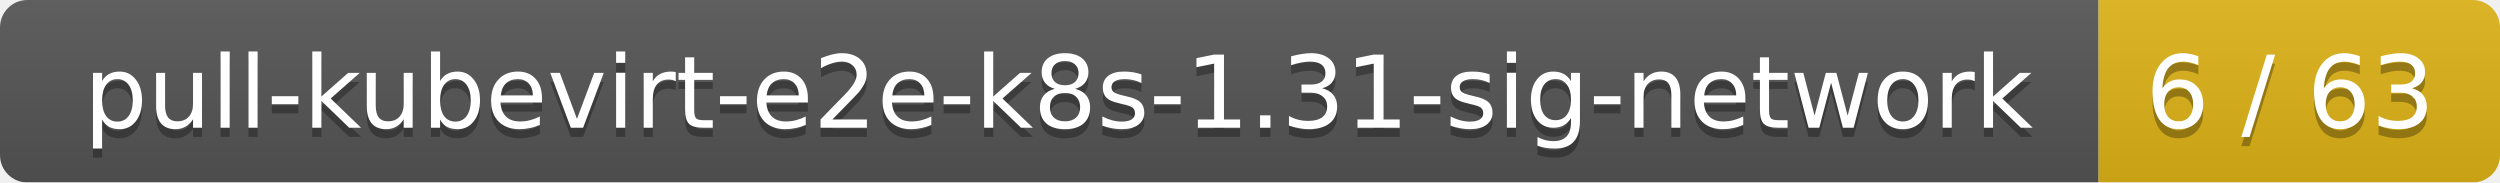
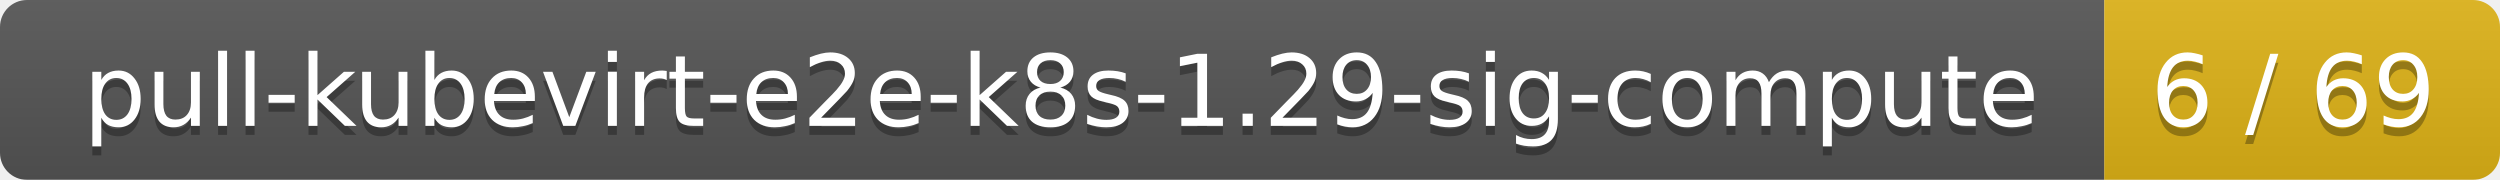
- <svg xmlns="http://www.w3.org/2000/svg" width="274" height="20">
+ <svg xmlns="http://www.w3.org/2000/svg" width="278" height="20">
  <linearGradient id="smooth" x2="0" y2="100%">
    <stop offset="0" stop-color="#bbb" stop-opacity=".1" />
    <stop offset="1" stop-opacity=".1" />
  </linearGradient>
  <mask id="round">
-     <rect width="274" height="20" rx="3" fill="#fff" />
+     <rect width="278" height="20" rx="3" fill="#fff" />
  </mask>
  <g mask="url(#round)">
-     <rect width="230" height="20" fill="#555" />
-     <rect x="230" width="44" height="20" fill="#dfb317" />
-     <rect width="274" height="20" fill="url(#smooth)" />
+     <rect width="234" height="20" fill="#555" />
+     <rect x="234" width="44" height="20" fill="#dfb317" />
+     <rect width="278" height="20" fill="url(#smooth)" />
  </g>
  <g fill="#fff" text-anchor="middle" font-family="DejaVu Sans,Verdana,Geneva,sans-serif" font-size="11">
-     <text x="116" y="15" fill="#010101" fill-opacity=".3">pull-kubevirt-e2e-k8s-1.31-sig-network</text>
-     <text x="116" y="14">pull-kubevirt-e2e-k8s-1.31-sig-network</text>
-     <text x="251" y="15" fill="#010101" fill-opacity=".3">6 / 63</text>
-     <text x="251" y="14">6 / 63</text>
+     <text x="118" y="15" fill="#010101" fill-opacity=".3">pull-kubevirt-e2e-k8s-1.29-sig-compute</text>
+     <text x="118" y="14">pull-kubevirt-e2e-k8s-1.29-sig-compute</text>
+     <text x="255" y="15" fill="#010101" fill-opacity=".3">6 / 69</text>
+     <text x="255" y="14">6 / 69</text>
  </g>
</svg>
